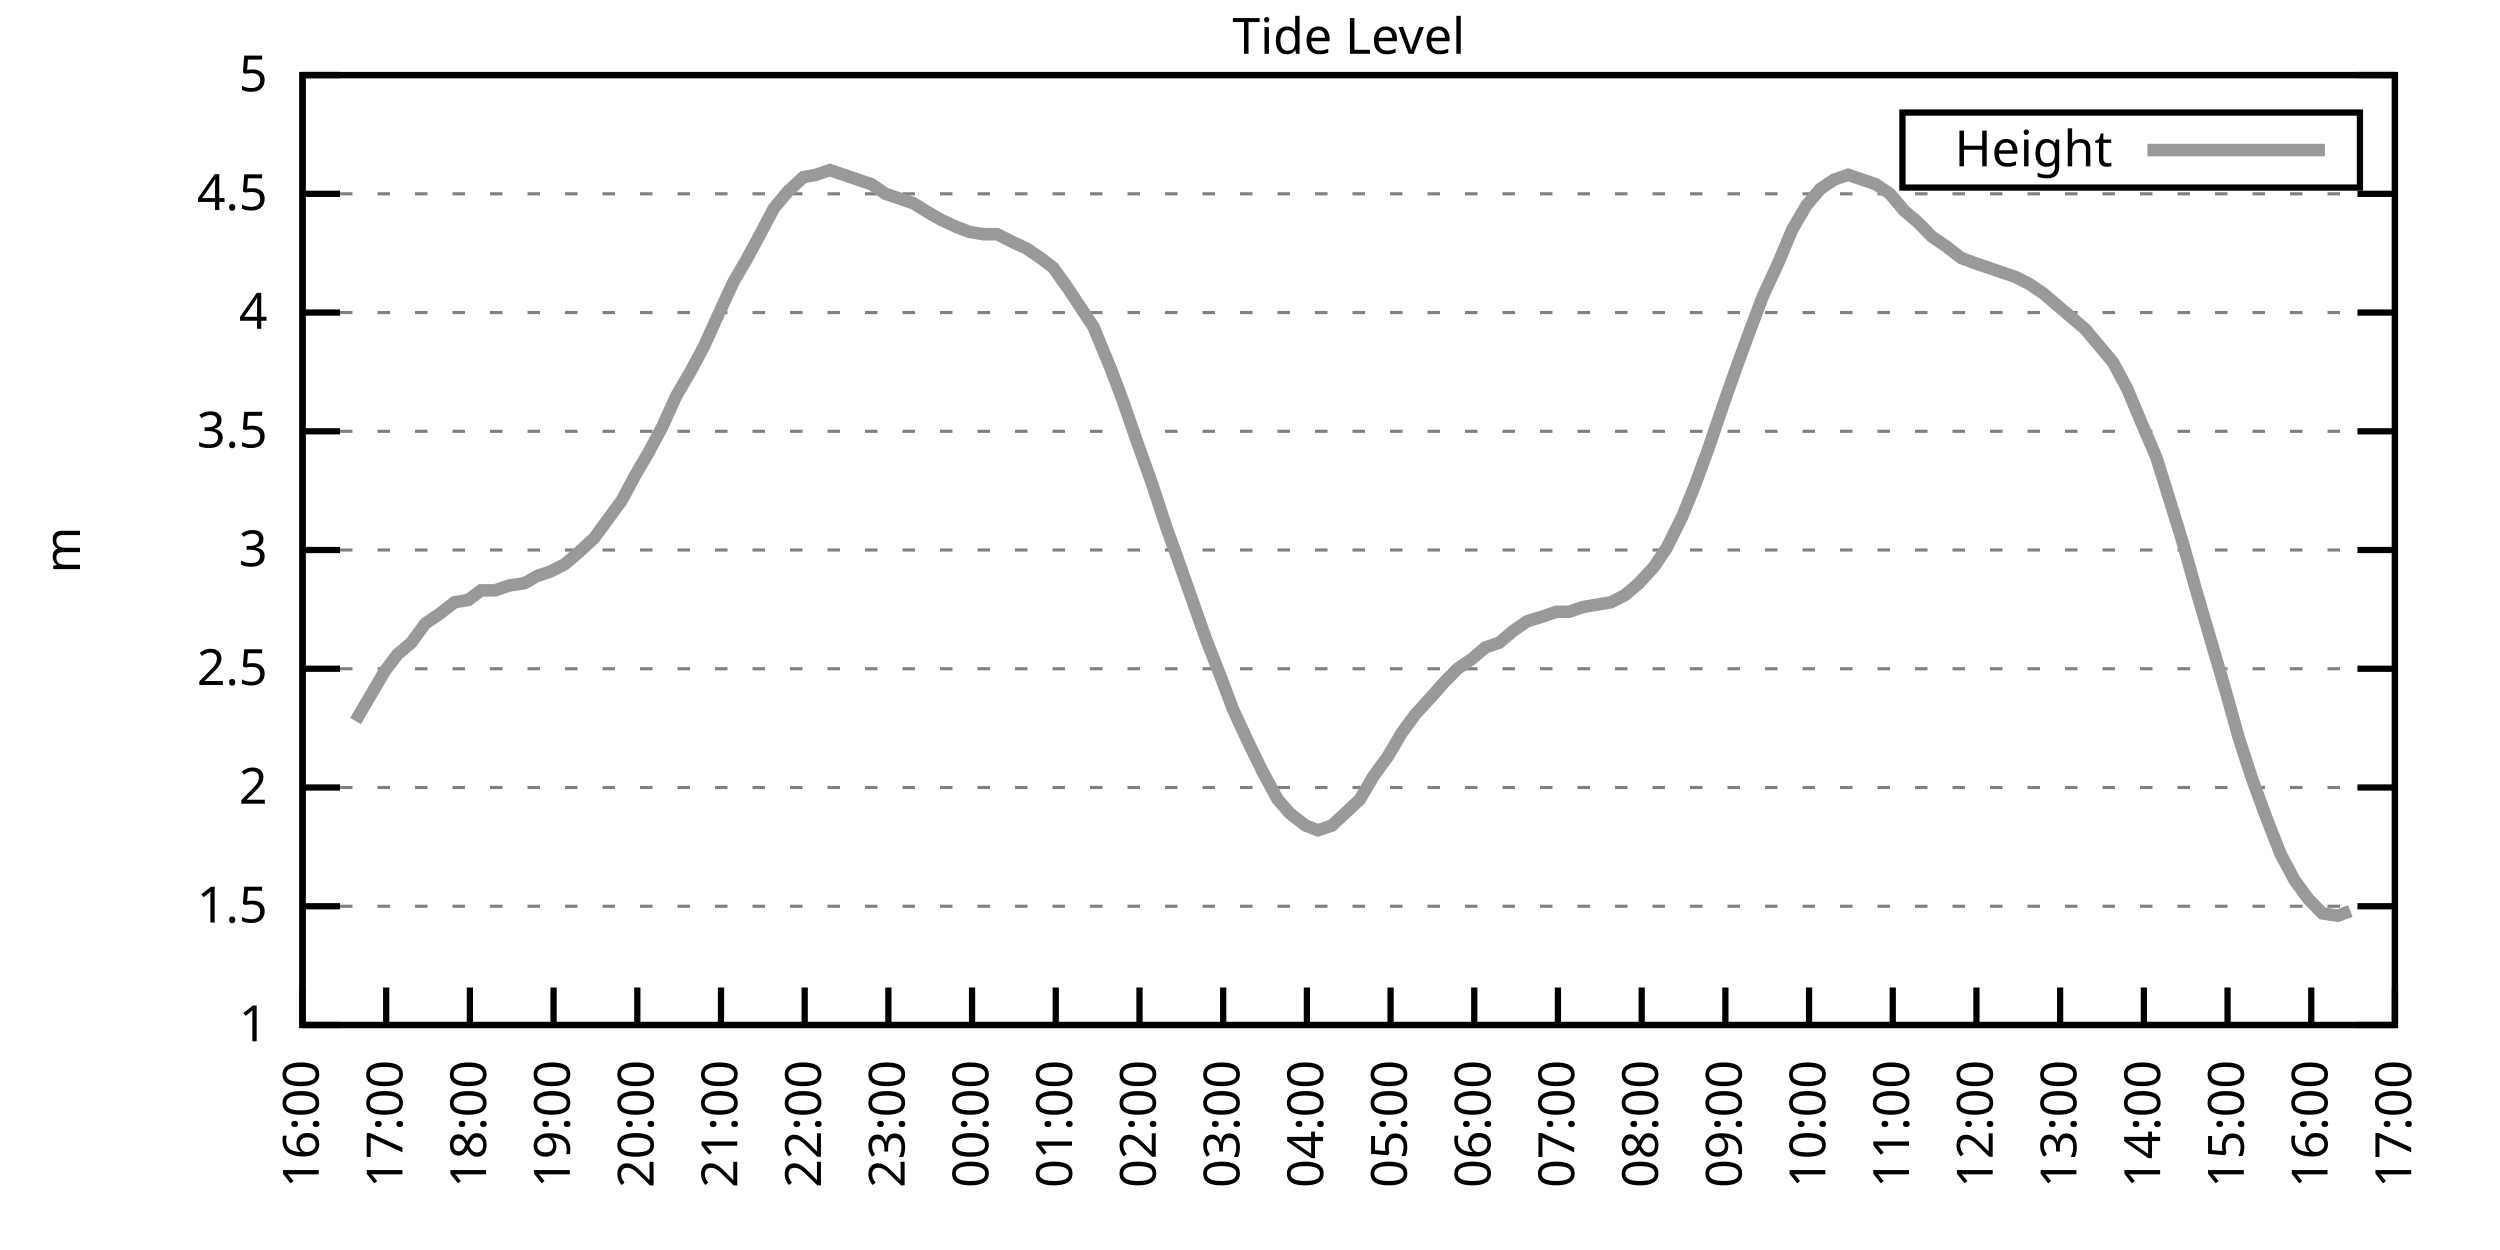
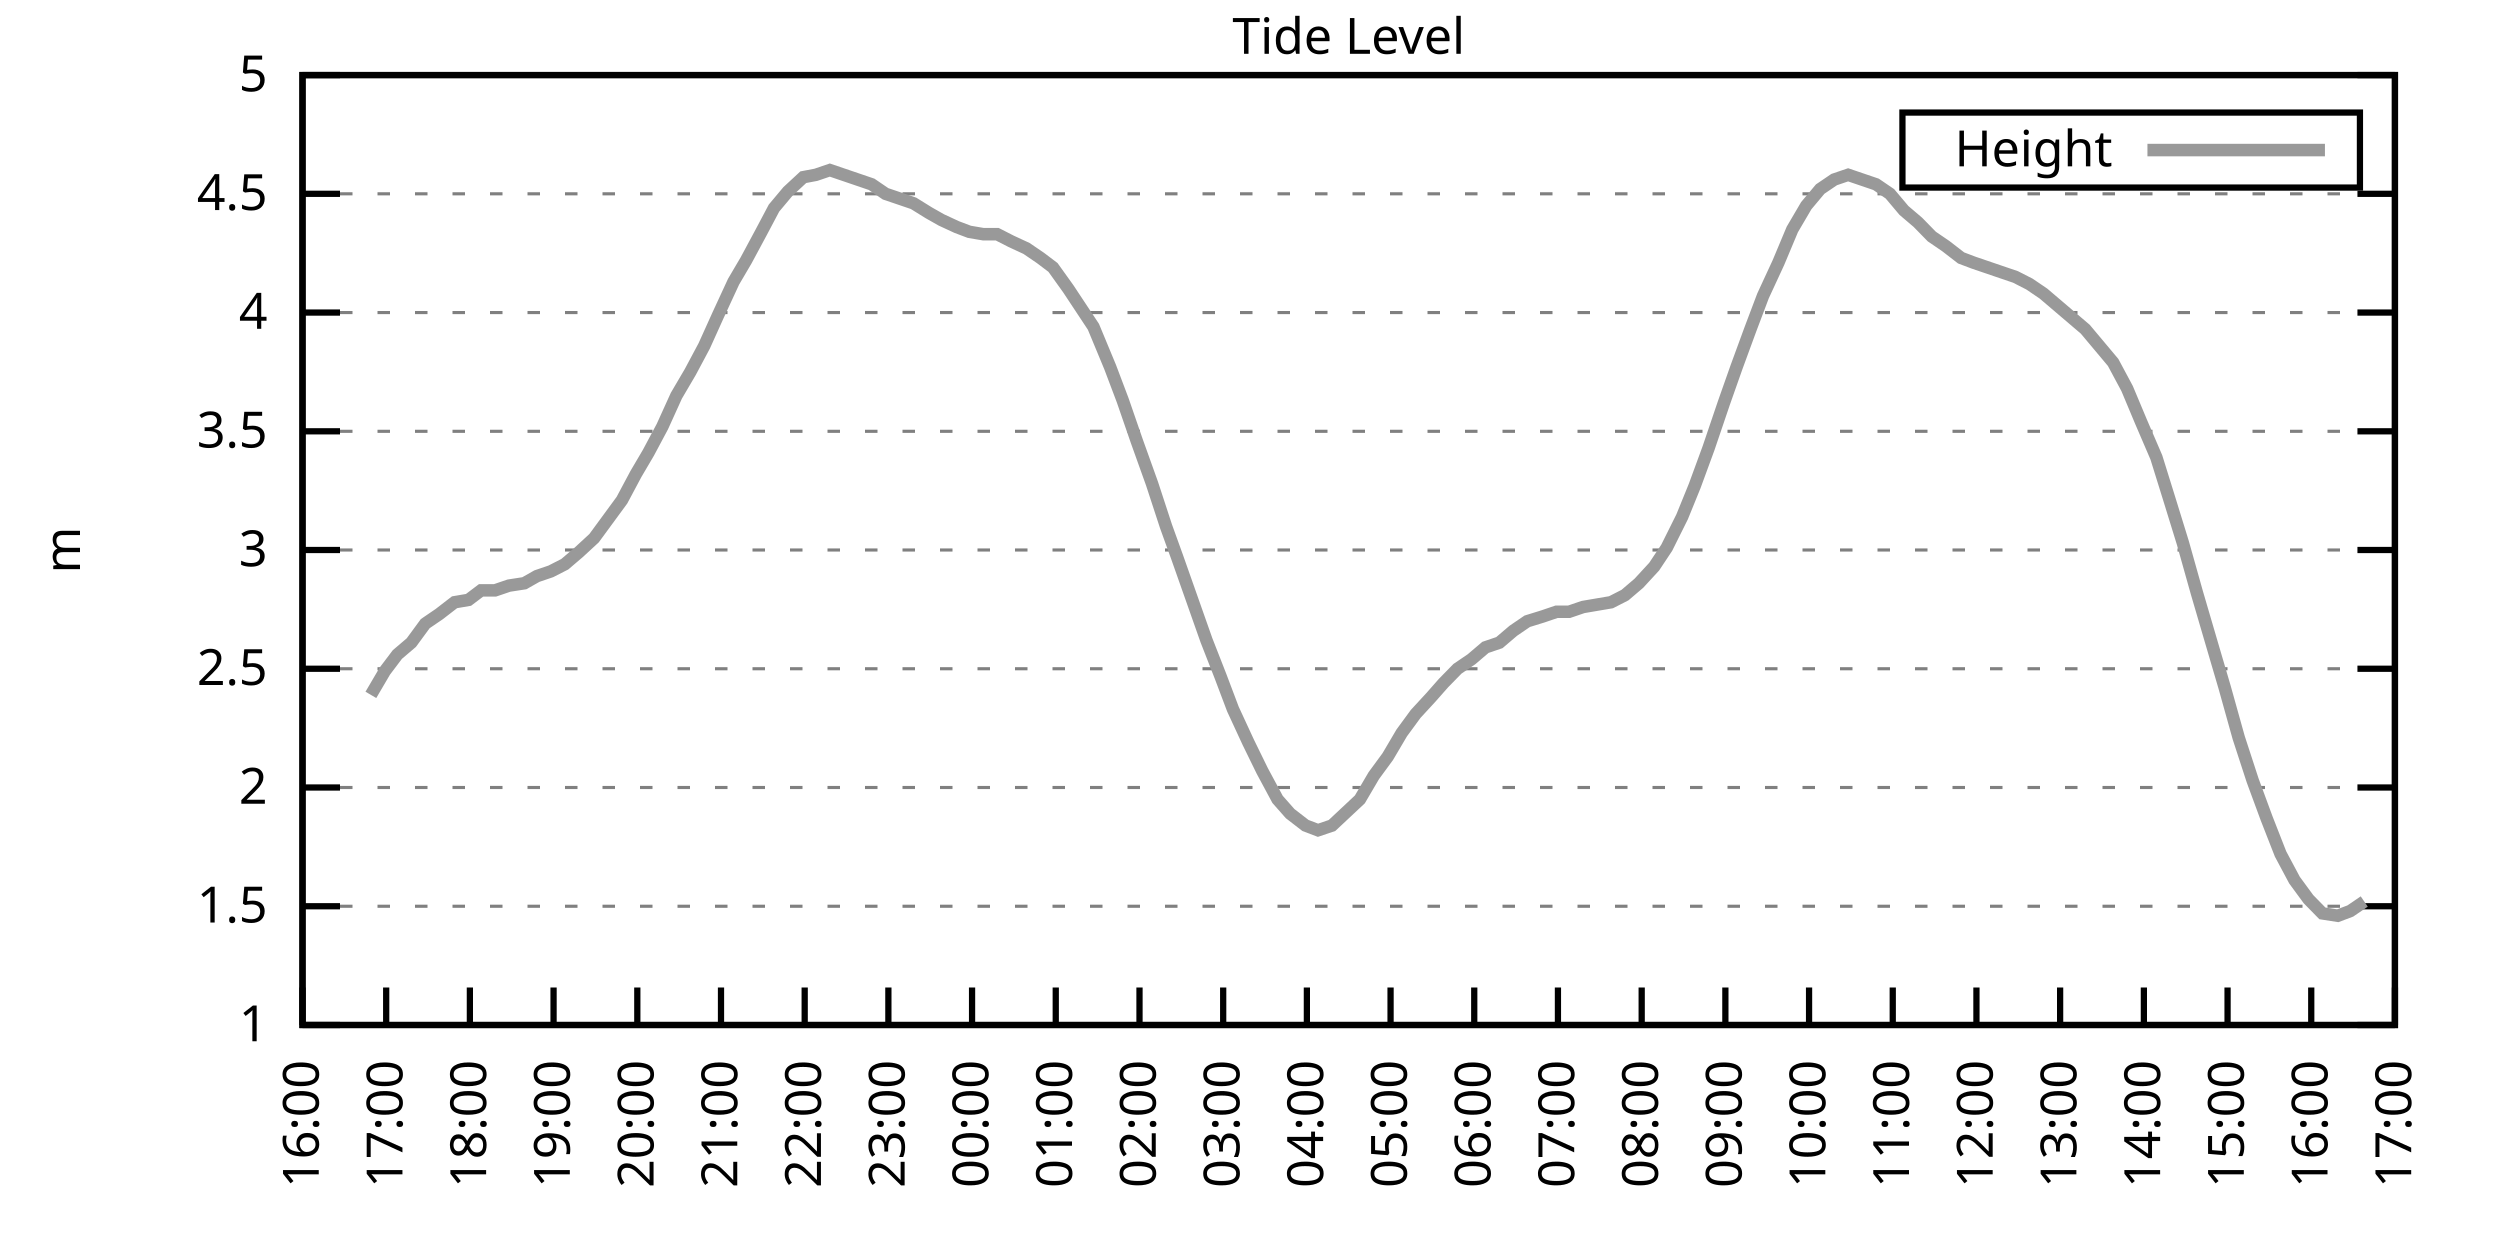
<svg xmlns="http://www.w3.org/2000/svg" xmlns:xlink="http://www.w3.org/1999/xlink" width="400" height="200" viewBox="0 0 400 200">
  <g id="gnuplot_canvas">
    <rect x="0" y="0" width="400" height="200" fill="none" />
    <defs>
      <circle id="gpDot" r="0.5" stroke-width="0.5" stroke="currentColor" />
      <path id="gpPt0" stroke-width="0.333" stroke="currentColor" d="M-1,0 h2 M0,-1 v2" />
      <path id="gpPt1" stroke-width="0.333" stroke="currentColor" d="M-1,-1 L1,1 M1,-1 L-1,1" />
      <path id="gpPt2" stroke-width="0.333" stroke="currentColor" d="M-1,0 L1,0 M0,-1 L0,1 M-1,-1 L1,1 M-1,1 L1,-1" />
      <rect id="gpPt3" stroke-width="0.333" stroke="currentColor" x="-1" y="-1" width="2" height="2" />
      <rect id="gpPt4" stroke-width="0.333" stroke="currentColor" fill="currentColor" x="-1" y="-1" width="2" height="2" />
      <circle id="gpPt5" stroke-width="0.333" stroke="currentColor" cx="0" cy="0" r="1" />
      <use xlink:href="#gpPt5" id="gpPt6" fill="currentColor" stroke="none" />
      <path id="gpPt7" stroke-width="0.333" stroke="currentColor" d="M0,-1.33 L-1.33,0.67 L1.33,0.67 z" />
      <use xlink:href="#gpPt7" id="gpPt8" fill="currentColor" stroke="none" />
      <use xlink:href="#gpPt7" id="gpPt9" stroke="currentColor" transform="rotate(180)" />
      <use xlink:href="#gpPt9" id="gpPt10" fill="currentColor" stroke="none" />
      <use xlink:href="#gpPt3" id="gpPt11" stroke="currentColor" transform="rotate(45)" />
      <use xlink:href="#gpPt11" id="gpPt12" fill="currentColor" stroke="none" />
      <path id="gpPt13" stroke-width="0.333" stroke="currentColor" d="M0,1.330 L1.265,0.411 L0.782,-1.067 L-0.782,-1.076 L-1.265,0.411 z" />
      <use xlink:href="#gpPt13" id="gpPt14" fill="currentColor" stroke="none" />
      <filter id="textbox" filterUnits="objectBoundingBox" x="0" y="0" height="1" width="1">
        <feFlood flood-color="white" flood-opacity="1" result="bgnd" />
        <feComposite in="SourceGraphic" in2="bgnd" operator="atop" />
      </filter>
      <filter id="greybox" filterUnits="objectBoundingBox" x="0" y="0" height="1" width="1">
        <feFlood flood-color="lightgrey" flood-opacity="1" result="grey" />
        <feComposite in="SourceGraphic" in2="grey" operator="atop" />
      </filter>
    </defs>
    <g fill="none" color="white" stroke="currentColor" stroke-width="1.00" stroke-linecap="butt" stroke-linejoin="miter">
</g>
    <g fill="none" color="black" stroke="currentColor" stroke-width="1.00" stroke-linecap="butt" stroke-linejoin="miter">
      <g stroke="none" shape-rendering="crispEdges">
        <polygon fill="rgb(255, 255, 255)" points="48.40,164.00 383.18,164.00 383.18,12.02 48.40,12.02 " />
      </g>
    </g>
    <g fill="none" color="black" stroke="currentColor" stroke-width="1.00" stroke-linecap="butt" stroke-linejoin="miter">
</g>
    <g fill="none" color="black" stroke="black" stroke-width="0.50" stroke-linecap="butt" stroke-linejoin="miter">
</g>
    <g fill="none" color="gray" stroke="currentColor" stroke-width="0.50" stroke-linecap="butt" stroke-linejoin="miter">
      <path stroke="gray" stroke-dasharray="2,4" class="gridline" d="M48.40,164.00 L383.19,164.00  " />
    </g>
    <g fill="none" color="gray" stroke="gray" stroke-width="1.00" stroke-linecap="butt" stroke-linejoin="miter">
</g>
    <g fill="none" color="black" stroke="currentColor" stroke-width="1.00" stroke-linecap="butt" stroke-linejoin="miter">
      <path stroke="black" d="M48.40,164.00 L54.40,164.00 M383.19,164.00 L377.19,164.00  " />
      <g transform="translate(42.80,166.60)" stroke="none" fill="black" font-family="Sans" font-size="8.00" text-anchor="end">
        <text>
          <tspan font-family="Sans"> 1</tspan>
        </text>
      </g>
    </g>
    <g fill="none" color="black" stroke="currentColor" stroke-width="1.00" stroke-linecap="butt" stroke-linejoin="miter">
</g>
    <g fill="none" color="black" stroke="black" stroke-width="0.50" stroke-linecap="butt" stroke-linejoin="miter">
</g>
    <g fill="none" color="gray" stroke="currentColor" stroke-width="0.50" stroke-linecap="butt" stroke-linejoin="miter">
      <path stroke="gray" stroke-dasharray="2,4" class="gridline" d="M48.40,145.00 L383.19,145.00  " />
    </g>
    <g fill="none" color="gray" stroke="gray" stroke-width="1.00" stroke-linecap="butt" stroke-linejoin="miter">
</g>
    <g fill="none" color="black" stroke="currentColor" stroke-width="1.00" stroke-linecap="butt" stroke-linejoin="miter">
      <path stroke="black" d="M48.40,145.00 L54.40,145.00 M383.19,145.00 L377.19,145.00  " />
      <g transform="translate(42.80,147.60)" stroke="none" fill="black" font-family="Sans" font-size="8.00" text-anchor="end">
        <text>
          <tspan font-family="Sans"> 1.5</tspan>
        </text>
      </g>
    </g>
    <g fill="none" color="black" stroke="currentColor" stroke-width="1.00" stroke-linecap="butt" stroke-linejoin="miter">
</g>
    <g fill="none" color="black" stroke="black" stroke-width="0.50" stroke-linecap="butt" stroke-linejoin="miter">
</g>
    <g fill="none" color="gray" stroke="currentColor" stroke-width="0.50" stroke-linecap="butt" stroke-linejoin="miter">
      <path stroke="gray" stroke-dasharray="2,4" class="gridline" d="M48.40,126.00 L383.19,126.00  " />
    </g>
    <g fill="none" color="gray" stroke="gray" stroke-width="1.00" stroke-linecap="butt" stroke-linejoin="miter">
</g>
    <g fill="none" color="black" stroke="currentColor" stroke-width="1.00" stroke-linecap="butt" stroke-linejoin="miter">
      <path stroke="black" d="M48.40,126.00 L54.40,126.00 M383.19,126.00 L377.19,126.00  " />
      <g transform="translate(42.80,128.60)" stroke="none" fill="black" font-family="Sans" font-size="8.00" text-anchor="end">
        <text>
          <tspan font-family="Sans"> 2</tspan>
        </text>
      </g>
    </g>
    <g fill="none" color="black" stroke="currentColor" stroke-width="1.00" stroke-linecap="butt" stroke-linejoin="miter">
</g>
    <g fill="none" color="black" stroke="black" stroke-width="0.50" stroke-linecap="butt" stroke-linejoin="miter">
</g>
    <g fill="none" color="gray" stroke="currentColor" stroke-width="0.50" stroke-linecap="butt" stroke-linejoin="miter">
      <path stroke="gray" stroke-dasharray="2,4" class="gridline" d="M48.40,107.00 L383.19,107.00  " />
    </g>
    <g fill="none" color="gray" stroke="gray" stroke-width="1.00" stroke-linecap="butt" stroke-linejoin="miter">
</g>
    <g fill="none" color="black" stroke="currentColor" stroke-width="1.00" stroke-linecap="butt" stroke-linejoin="miter">
      <path stroke="black" d="M48.40,107.00 L54.40,107.00 M383.19,107.00 L377.19,107.00  " />
      <g transform="translate(42.80,109.60)" stroke="none" fill="black" font-family="Sans" font-size="8.00" text-anchor="end">
        <text>
          <tspan font-family="Sans"> 2.5</tspan>
        </text>
      </g>
    </g>
    <g fill="none" color="black" stroke="currentColor" stroke-width="1.00" stroke-linecap="butt" stroke-linejoin="miter">
</g>
    <g fill="none" color="black" stroke="black" stroke-width="0.50" stroke-linecap="butt" stroke-linejoin="miter">
</g>
    <g fill="none" color="gray" stroke="currentColor" stroke-width="0.50" stroke-linecap="butt" stroke-linejoin="miter">
      <path stroke="gray" stroke-dasharray="2,4" class="gridline" d="M48.40,88.00 L383.19,88.00  " />
    </g>
    <g fill="none" color="gray" stroke="gray" stroke-width="1.00" stroke-linecap="butt" stroke-linejoin="miter">
</g>
    <g fill="none" color="black" stroke="currentColor" stroke-width="1.00" stroke-linecap="butt" stroke-linejoin="miter">
      <path stroke="black" d="M48.40,88.00 L54.40,88.00 M383.19,88.00 L377.19,88.00  " />
      <g transform="translate(42.80,90.60)" stroke="none" fill="black" font-family="Sans" font-size="8.00" text-anchor="end">
        <text>
          <tspan font-family="Sans"> 3</tspan>
        </text>
      </g>
    </g>
    <g fill="none" color="black" stroke="currentColor" stroke-width="1.00" stroke-linecap="butt" stroke-linejoin="miter">
</g>
    <g fill="none" color="black" stroke="black" stroke-width="0.50" stroke-linecap="butt" stroke-linejoin="miter">
</g>
    <g fill="none" color="gray" stroke="currentColor" stroke-width="0.50" stroke-linecap="butt" stroke-linejoin="miter">
      <path stroke="gray" stroke-dasharray="2,4" class="gridline" d="M48.40,69.01 L383.19,69.01  " />
    </g>
    <g fill="none" color="gray" stroke="gray" stroke-width="1.00" stroke-linecap="butt" stroke-linejoin="miter">
</g>
    <g fill="none" color="black" stroke="currentColor" stroke-width="1.00" stroke-linecap="butt" stroke-linejoin="miter">
      <path stroke="black" d="M48.40,69.01 L54.40,69.01 M383.19,69.01 L377.19,69.01  " />
      <g transform="translate(42.80,71.61)" stroke="none" fill="black" font-family="Sans" font-size="8.00" text-anchor="end">
        <text>
          <tspan font-family="Sans"> 3.5</tspan>
        </text>
      </g>
    </g>
    <g fill="none" color="black" stroke="currentColor" stroke-width="1.00" stroke-linecap="butt" stroke-linejoin="miter">
</g>
    <g fill="none" color="black" stroke="black" stroke-width="0.50" stroke-linecap="butt" stroke-linejoin="miter">
</g>
    <g fill="none" color="gray" stroke="currentColor" stroke-width="0.50" stroke-linecap="butt" stroke-linejoin="miter">
      <path stroke="gray" stroke-dasharray="2,4" class="gridline" d="M48.40,50.01 L383.19,50.01  " />
    </g>
    <g fill="none" color="gray" stroke="gray" stroke-width="1.00" stroke-linecap="butt" stroke-linejoin="miter">
</g>
    <g fill="none" color="black" stroke="currentColor" stroke-width="1.00" stroke-linecap="butt" stroke-linejoin="miter">
      <path stroke="black" d="M48.40,50.01 L54.40,50.01 M383.19,50.01 L377.19,50.01  " />
      <g transform="translate(42.80,52.61)" stroke="none" fill="black" font-family="Sans" font-size="8.00" text-anchor="end">
        <text>
          <tspan font-family="Sans"> 4</tspan>
        </text>
      </g>
    </g>
    <g fill="none" color="black" stroke="currentColor" stroke-width="1.00" stroke-linecap="butt" stroke-linejoin="miter">
</g>
    <g fill="none" color="black" stroke="black" stroke-width="0.50" stroke-linecap="butt" stroke-linejoin="miter">
</g>
    <g fill="none" color="gray" stroke="currentColor" stroke-width="0.50" stroke-linecap="butt" stroke-linejoin="miter">
      <path stroke="gray" stroke-dasharray="2,4" class="gridline" d="M48.40,31.01 L383.19,31.01  " />
    </g>
    <g fill="none" color="gray" stroke="gray" stroke-width="1.00" stroke-linecap="butt" stroke-linejoin="miter">
</g>
    <g fill="none" color="black" stroke="currentColor" stroke-width="1.00" stroke-linecap="butt" stroke-linejoin="miter">
      <path stroke="black" d="M48.40,31.01 L54.40,31.01 M383.19,31.01 L377.19,31.01  " />
      <g transform="translate(42.80,33.61)" stroke="none" fill="black" font-family="Sans" font-size="8.00" text-anchor="end">
        <text>
          <tspan font-family="Sans"> 4.5</tspan>
        </text>
      </g>
    </g>
    <g fill="none" color="black" stroke="currentColor" stroke-width="1.00" stroke-linecap="butt" stroke-linejoin="miter">
</g>
    <g fill="none" color="black" stroke="black" stroke-width="0.50" stroke-linecap="butt" stroke-linejoin="miter">
</g>
    <g fill="none" color="gray" stroke="currentColor" stroke-width="0.50" stroke-linecap="butt" stroke-linejoin="miter">
      <path stroke="gray" stroke-dasharray="2,4" class="gridline" d="M48.40,12.01 L383.19,12.01  " />
    </g>
    <g fill="none" color="gray" stroke="gray" stroke-width="1.00" stroke-linecap="butt" stroke-linejoin="miter">
</g>
    <g fill="none" color="black" stroke="currentColor" stroke-width="1.00" stroke-linecap="butt" stroke-linejoin="miter">
      <path stroke="black" d="M48.40,12.01 L54.40,12.01 M383.19,12.01 L377.19,12.01  " />
      <g transform="translate(42.80,14.61)" stroke="none" fill="black" font-family="Sans" font-size="8.00" text-anchor="end">
        <text>
          <tspan font-family="Sans"> 5</tspan>
        </text>
      </g>
    </g>
    <g fill="none" color="black" stroke="currentColor" stroke-width="1.00" stroke-linecap="butt" stroke-linejoin="miter">
      <path stroke="black" d="M48.40,164.00 L48.40,158.00  " />
      <g transform="translate(51.00,169.60) rotate(270.00)" stroke="none" fill="black" font-family="Sans" font-size="8.00" text-anchor="end">
        <text>
          <tspan font-family="Sans">16:00</tspan>
        </text>
      </g>
    </g>
    <g fill="none" color="black" stroke="currentColor" stroke-width="1.00" stroke-linecap="butt" stroke-linejoin="miter">
      <path stroke="black" d="M61.79,164.00 L61.79,158.00  " />
      <g transform="translate(64.39,169.60) rotate(270.00)" stroke="none" fill="black" font-family="Sans" font-size="8.00" text-anchor="end">
        <text>
          <tspan font-family="Sans">17:00</tspan>
        </text>
      </g>
    </g>
    <g fill="none" color="black" stroke="currentColor" stroke-width="1.00" stroke-linecap="butt" stroke-linejoin="miter">
      <path stroke="black" d="M75.18,164.00 L75.18,158.00  " />
      <g transform="translate(77.78,169.60) rotate(270.00)" stroke="none" fill="black" font-family="Sans" font-size="8.00" text-anchor="end">
        <text>
          <tspan font-family="Sans">18:00</tspan>
        </text>
      </g>
    </g>
    <g fill="none" color="black" stroke="currentColor" stroke-width="1.00" stroke-linecap="butt" stroke-linejoin="miter">
      <path stroke="black" d="M88.57,164.00 L88.57,158.00  " />
      <g transform="translate(91.17,169.60) rotate(270.00)" stroke="none" fill="black" font-family="Sans" font-size="8.00" text-anchor="end">
        <text>
          <tspan font-family="Sans">19:00</tspan>
        </text>
      </g>
    </g>
    <g fill="none" color="black" stroke="currentColor" stroke-width="1.00" stroke-linecap="butt" stroke-linejoin="miter">
      <path stroke="black" d="M101.97,164.00 L101.97,158.00  " />
      <g transform="translate(104.57,169.60) rotate(270.00)" stroke="none" fill="black" font-family="Sans" font-size="8.00" text-anchor="end">
        <text>
          <tspan font-family="Sans">20:00</tspan>
        </text>
      </g>
    </g>
    <g fill="none" color="black" stroke="currentColor" stroke-width="1.00" stroke-linecap="butt" stroke-linejoin="miter">
      <path stroke="black" d="M115.36,164.00 L115.36,158.00  " />
      <g transform="translate(117.96,169.60) rotate(270.00)" stroke="none" fill="black" font-family="Sans" font-size="8.00" text-anchor="end">
        <text>
          <tspan font-family="Sans">21:00</tspan>
        </text>
      </g>
    </g>
    <g fill="none" color="black" stroke="currentColor" stroke-width="1.00" stroke-linecap="butt" stroke-linejoin="miter">
      <path stroke="black" d="M128.75,164.00 L128.75,158.00  " />
      <g transform="translate(131.35,169.60) rotate(270.00)" stroke="none" fill="black" font-family="Sans" font-size="8.00" text-anchor="end">
        <text>
          <tspan font-family="Sans">22:00</tspan>
        </text>
      </g>
    </g>
    <g fill="none" color="black" stroke="currentColor" stroke-width="1.00" stroke-linecap="butt" stroke-linejoin="miter">
      <path stroke="black" d="M142.14,164.00 L142.14,158.00  " />
      <g transform="translate(144.74,169.60) rotate(270.00)" stroke="none" fill="black" font-family="Sans" font-size="8.00" text-anchor="end">
        <text>
          <tspan font-family="Sans">23:00</tspan>
        </text>
      </g>
    </g>
    <g fill="none" color="black" stroke="currentColor" stroke-width="1.00" stroke-linecap="butt" stroke-linejoin="miter">
      <path stroke="black" d="M155.53,164.00 L155.53,158.00  " />
      <g transform="translate(158.13,169.60) rotate(270.00)" stroke="none" fill="black" font-family="Sans" font-size="8.00" text-anchor="end">
        <text>
          <tspan font-family="Sans">00:00</tspan>
        </text>
      </g>
    </g>
    <g fill="none" color="black" stroke="currentColor" stroke-width="1.00" stroke-linecap="butt" stroke-linejoin="miter">
      <path stroke="black" d="M168.92,164.00 L168.92,158.00  " />
      <g transform="translate(171.52,169.60) rotate(270.00)" stroke="none" fill="black" font-family="Sans" font-size="8.00" text-anchor="end">
        <text>
          <tspan font-family="Sans">01:00</tspan>
        </text>
      </g>
    </g>
    <g fill="none" color="black" stroke="currentColor" stroke-width="1.00" stroke-linecap="butt" stroke-linejoin="miter">
      <path stroke="black" d="M182.32,164.00 L182.32,158.00  " />
      <g transform="translate(184.92,169.60) rotate(270.00)" stroke="none" fill="black" font-family="Sans" font-size="8.00" text-anchor="end">
        <text>
          <tspan font-family="Sans">02:00</tspan>
        </text>
      </g>
    </g>
    <g fill="none" color="black" stroke="currentColor" stroke-width="1.00" stroke-linecap="butt" stroke-linejoin="miter">
      <path stroke="black" d="M195.71,164.00 L195.71,158.00  " />
      <g transform="translate(198.31,169.60) rotate(270.00)" stroke="none" fill="black" font-family="Sans" font-size="8.00" text-anchor="end">
        <text>
          <tspan font-family="Sans">03:00</tspan>
        </text>
      </g>
    </g>
    <g fill="none" color="black" stroke="currentColor" stroke-width="1.00" stroke-linecap="butt" stroke-linejoin="miter">
      <path stroke="black" d="M209.10,164.00 L209.10,158.00  " />
      <g transform="translate(211.70,169.60) rotate(270.00)" stroke="none" fill="black" font-family="Sans" font-size="8.00" text-anchor="end">
        <text>
          <tspan font-family="Sans">04:00</tspan>
        </text>
      </g>
    </g>
    <g fill="none" color="black" stroke="currentColor" stroke-width="1.00" stroke-linecap="butt" stroke-linejoin="miter">
      <path stroke="black" d="M222.49,164.00 L222.49,158.00  " />
      <g transform="translate(225.09,169.60) rotate(270.00)" stroke="none" fill="black" font-family="Sans" font-size="8.00" text-anchor="end">
        <text>
          <tspan font-family="Sans">05:00</tspan>
        </text>
      </g>
    </g>
    <g fill="none" color="black" stroke="currentColor" stroke-width="1.00" stroke-linecap="butt" stroke-linejoin="miter">
      <path stroke="black" d="M235.88,164.00 L235.88,158.00  " />
      <g transform="translate(238.48,169.60) rotate(270.00)" stroke="none" fill="black" font-family="Sans" font-size="8.00" text-anchor="end">
        <text>
          <tspan font-family="Sans">06:00</tspan>
        </text>
      </g>
    </g>
    <g fill="none" color="black" stroke="currentColor" stroke-width="1.00" stroke-linecap="butt" stroke-linejoin="miter">
      <path stroke="black" d="M249.27,164.00 L249.27,158.00  " />
      <g transform="translate(251.87,169.60) rotate(270.00)" stroke="none" fill="black" font-family="Sans" font-size="8.00" text-anchor="end">
        <text>
          <tspan font-family="Sans">07:00</tspan>
        </text>
      </g>
    </g>
    <g fill="none" color="black" stroke="currentColor" stroke-width="1.00" stroke-linecap="butt" stroke-linejoin="miter">
      <path stroke="black" d="M262.67,164.00 L262.67,158.00  " />
      <g transform="translate(265.27,169.60) rotate(270.00)" stroke="none" fill="black" font-family="Sans" font-size="8.00" text-anchor="end">
        <text>
          <tspan font-family="Sans">08:00</tspan>
        </text>
      </g>
    </g>
    <g fill="none" color="black" stroke="currentColor" stroke-width="1.00" stroke-linecap="butt" stroke-linejoin="miter">
      <path stroke="black" d="M276.06,164.00 L276.06,158.00  " />
      <g transform="translate(278.66,169.60) rotate(270.00)" stroke="none" fill="black" font-family="Sans" font-size="8.00" text-anchor="end">
        <text>
          <tspan font-family="Sans">09:00</tspan>
        </text>
      </g>
    </g>
    <g fill="none" color="black" stroke="currentColor" stroke-width="1.00" stroke-linecap="butt" stroke-linejoin="miter">
      <path stroke="black" d="M289.45,164.00 L289.45,158.00  " />
      <g transform="translate(292.05,169.60) rotate(270.00)" stroke="none" fill="black" font-family="Sans" font-size="8.00" text-anchor="end">
        <text>
          <tspan font-family="Sans">10:00</tspan>
        </text>
      </g>
    </g>
    <g fill="none" color="black" stroke="currentColor" stroke-width="1.00" stroke-linecap="butt" stroke-linejoin="miter">
      <path stroke="black" d="M302.84,164.00 L302.84,158.00  " />
      <g transform="translate(305.44,169.60) rotate(270.00)" stroke="none" fill="black" font-family="Sans" font-size="8.00" text-anchor="end">
        <text>
          <tspan font-family="Sans">11:00</tspan>
        </text>
      </g>
    </g>
    <g fill="none" color="black" stroke="currentColor" stroke-width="1.00" stroke-linecap="butt" stroke-linejoin="miter">
      <path stroke="black" d="M316.23,164.00 L316.23,158.00  " />
      <g transform="translate(318.83,169.60) rotate(270.00)" stroke="none" fill="black" font-family="Sans" font-size="8.00" text-anchor="end">
        <text>
          <tspan font-family="Sans">12:00</tspan>
        </text>
      </g>
    </g>
    <g fill="none" color="black" stroke="currentColor" stroke-width="1.00" stroke-linecap="butt" stroke-linejoin="miter">
      <path stroke="black" d="M329.62,164.00 L329.62,158.00  " />
      <g transform="translate(332.22,169.60) rotate(270.00)" stroke="none" fill="black" font-family="Sans" font-size="8.00" text-anchor="end">
        <text>
          <tspan font-family="Sans">13:00</tspan>
        </text>
      </g>
    </g>
    <g fill="none" color="black" stroke="currentColor" stroke-width="1.00" stroke-linecap="butt" stroke-linejoin="miter">
      <path stroke="black" d="M343.02,164.00 L343.02,158.00  " />
      <g transform="translate(345.62,169.60) rotate(270.00)" stroke="none" fill="black" font-family="Sans" font-size="8.00" text-anchor="end">
        <text>
          <tspan font-family="Sans">14:00</tspan>
        </text>
      </g>
    </g>
    <g fill="none" color="black" stroke="currentColor" stroke-width="1.00" stroke-linecap="butt" stroke-linejoin="miter">
      <path stroke="black" d="M356.41,164.00 L356.41,158.00  " />
      <g transform="translate(359.01,169.60) rotate(270.00)" stroke="none" fill="black" font-family="Sans" font-size="8.00" text-anchor="end">
        <text>
          <tspan font-family="Sans">15:00</tspan>
        </text>
      </g>
    </g>
    <g fill="none" color="black" stroke="currentColor" stroke-width="1.00" stroke-linecap="butt" stroke-linejoin="miter">
      <path stroke="black" d="M369.80,164.00 L369.80,158.00  " />
      <g transform="translate(372.40,169.60) rotate(270.00)" stroke="none" fill="black" font-family="Sans" font-size="8.00" text-anchor="end">
        <text>
          <tspan font-family="Sans">16:00</tspan>
        </text>
      </g>
    </g>
    <g fill="none" color="black" stroke="currentColor" stroke-width="1.00" stroke-linecap="butt" stroke-linejoin="miter">
      <path stroke="black" d="M383.19,164.00 L383.19,158.00  " />
      <g transform="translate(385.79,169.60) rotate(270.00)" stroke="none" fill="black" font-family="Sans" font-size="8.00" text-anchor="end">
        <text>
          <tspan font-family="Sans">17:00</tspan>
        </text>
      </g>
    </g>
    <g fill="none" color="black" stroke="currentColor" stroke-width="1.00" stroke-linecap="butt" stroke-linejoin="miter">
</g>
    <g fill="none" color="black" stroke="currentColor" stroke-width="1.00" stroke-linecap="butt" stroke-linejoin="miter">
      <path stroke="black" d="M48.40,12.01 L48.40,164.00 L383.19,164.00 L383.19,12.01 L48.40,12.01 Z  " />
    </g>
    <g fill="none" color="black" stroke="currentColor" stroke-width="1.00" stroke-linecap="butt" stroke-linejoin="miter">
</g>
    <g fill="none" color="black" stroke="currentColor" stroke-width="1.00" stroke-linecap="butt" stroke-linejoin="miter">
      <path stroke="black" d="M304.39,30.01 L304.39,18.01 L377.59,18.01 L377.59,30.01 L304.39,30.01 Z  " />
    </g>
    <g id="Tide_level_plot_1">
      <g fill="none" color="white" stroke="black" stroke-width="2.00" stroke-linecap="butt" stroke-linejoin="miter">
</g>
      <g fill="none" color="black" stroke="currentColor" stroke-width="2.00" stroke-linecap="butt" stroke-linejoin="miter">
        <g transform="translate(337.99,26.61)" stroke="none" fill="black" font-family="Sans" font-size="8.00" text-anchor="end">
          <text>
            <tspan font-family="Sans">Height</tspan>
          </text>
        </g>
      </g>
      <g fill="none" color="black" stroke="currentColor" stroke-width="2.00" stroke-linecap="butt" stroke-linejoin="miter">
-         <path stroke="rgb(153, 153, 153)" d="M343.59,24.01 L371.99,24.01 M56.88,115.36 L59.34,111.18 L61.57,107.38 L63.58,104.72 L65.81,102.82 L68.04,99.78   L70.27,98.26 L72.73,96.36 L74.96,95.98 L76.97,94.46 L79.20,94.46 L81.43,93.70 L83.89,93.32 L85.90,92.18   L88.13,91.42 L90.36,90.28 L92.59,88.38 L95.05,86.11 L97.28,83.07 L99.51,80.03 L101.74,75.85 L103.75,72.43   L105.98,68.25 L108.22,63.31 L110.45,59.51 L112.68,55.33 L114.91,50.39 L117.37,45.07 L119.38,41.65 L121.83,37.09   L123.84,33.29 L126.07,30.63 L128.53,28.35 L130.54,27.97 L132.77,27.21 L135.00,27.97 L137.23,28.73 L139.46,29.49   L141.69,31.01 L143.93,31.77 L146.16,32.53 L148.61,34.05 L150.62,35.19 L153.08,36.33 L155.09,37.09 L157.32,37.47   L159.55,37.47 L161.78,38.61 L164.24,39.75 L166.47,41.27 L168.48,42.79 L170.93,46.21 L172.94,49.25 L174.95,52.29   L177.63,58.75 L179.64,64.07 L181.87,70.53 L184.32,77.37 L186.56,84.21 L188.34,89.14 L191.02,96.74 L193.03,102.44   L195.26,108.14 L197.27,113.46 L199.73,118.78 L201.96,123.34 L204.41,127.90 L206.42,130.18 L208.88,132.08 L210.88,132.84   L213.12,132.08 L217.58,127.90 L219.81,124.10 L222.04,121.06 L224.28,117.26 L226.51,114.22 L228.96,111.56 L230.97,109.28   L233.20,107.00 L235.44,105.48 L237.67,103.58 L239.90,102.82 L242.13,100.92 L244.36,99.40 L246.82,98.64 L249.05,97.88   L251.06,97.88 L253.29,97.12 L255.52,96.74 L257.76,96.36 L259.99,95.22 L262.22,93.32 L264.67,90.66 L266.68,87.63   L269.14,82.69 L271.15,77.75 L273.38,71.67 L275.83,64.45 L277.84,58.75 L280.07,52.67 L282.08,47.35 L284.54,42.03   L286.77,36.71 L289.00,32.91 L291.23,30.25 L293.47,28.73 L295.70,27.97 L297.93,28.73 L300.16,29.49 L302.39,31.01   L304.63,33.67 L306.86,35.57 L309.09,37.85 L311.32,39.37 L313.78,41.27 L315.79,42.03 L318.02,42.79 L320.25,43.55   L322.48,44.31 L324.71,45.45 L326.95,46.97 L329.18,48.87 L331.41,50.77 L333.64,52.67 L335.87,55.33 L338.10,57.99   L340.34,62.17 L342.57,67.49 L345.02,73.19 L347.03,79.65 L349.26,86.87 L351.50,94.84 L353.95,103.20 L355.96,110.04   L358.19,118.02 L360.42,124.86 L362.66,130.94 L364.89,136.64 L367.12,140.82 L369.35,143.86 L371.58,146.14 L374.04,146.52   L376.05,145.76  " />
+         <path stroke="rgb(153, 153, 153)" d="M343.59,24.01 L371.99,24.01 M59.34,111.18 L61.57,107.38 L63.58,104.72 L65.81,102.82 L68.04,99.78 L70.27,98.26   L72.73,96.36 L74.96,95.98 L76.97,94.46 L79.20,94.46 L81.43,93.70 L83.89,93.32 L85.90,92.18 L88.13,91.42   L90.36,90.28 L92.59,88.38 L95.05,86.11 L97.28,83.07 L99.51,80.03 L101.74,75.85 L103.75,72.43 L105.98,68.25   L108.22,63.31 L110.45,59.51 L112.68,55.33 L114.91,50.39 L117.37,45.07 L119.38,41.65 L121.83,37.09 L123.84,33.29   L126.07,30.63 L128.53,28.35 L130.54,27.97 L132.77,27.21 L135.00,27.97 L137.23,28.73 L139.46,29.49 L141.69,31.01   L143.93,31.77 L146.16,32.53 L148.61,34.05 L150.62,35.19 L153.08,36.33 L155.09,37.09 L157.32,37.47 L159.55,37.47   L161.78,38.61 L164.24,39.75 L166.47,41.27 L168.48,42.79 L170.93,46.21 L172.94,49.25 L174.95,52.29 L177.63,58.75   L179.64,64.07 L181.87,70.53 L184.32,77.37 L186.56,84.21 L188.34,89.14 L191.02,96.74 L193.03,102.44 L195.26,108.14   L197.27,113.46 L199.73,118.78 L201.96,123.34 L204.41,127.90 L206.42,130.18 L208.88,132.08 L210.88,132.84 L213.12,132.08   L217.58,127.90 L219.81,124.10 L222.04,121.06 L224.28,117.26 L226.51,114.22 L228.96,111.56 L230.97,109.28 L233.20,107.00   L235.44,105.48 L237.67,103.58 L239.90,102.82 L242.13,100.92 L244.36,99.40 L246.82,98.64 L249.05,97.88 L251.06,97.88   L253.29,97.12 L255.52,96.74 L257.76,96.36 L259.99,95.22 L262.22,93.32 L264.67,90.66 L266.68,87.63 L269.14,82.69   L271.15,77.75 L273.38,71.67 L275.83,64.45 L277.84,58.75 L280.07,52.67 L282.08,47.35 L284.54,42.03 L286.77,36.71   L289.00,32.91 L291.23,30.25 L293.47,28.73 L295.70,27.97 L297.93,28.73 L300.16,29.49 L302.39,31.01 L304.63,33.67   L306.86,35.57 L309.09,37.85 L311.32,39.37 L313.78,41.27 L315.79,42.03 L318.02,42.79 L320.25,43.55 L322.48,44.31   L324.71,45.45 L326.95,46.97 L329.18,48.87 L331.41,50.77 L333.64,52.67 L335.87,55.33 L338.10,57.99 L340.34,62.17   L342.57,67.49 L345.02,73.19 L347.03,79.65 L349.26,86.87 L351.50,94.84 L353.95,103.20 L355.96,110.04 L358.19,118.02   L360.42,124.86 L362.66,130.94 L364.89,136.64 L367.12,140.82 L369.35,143.86 L371.58,146.14 L374.04,146.52 L376.05,145.76   L378.28,144.24  " />
      </g>
    </g>
    <g fill="none" color="black" stroke="currentColor" stroke-width="2.00" stroke-linecap="butt" stroke-linejoin="miter">
</g>
    <g fill="none" color="black" stroke="black" stroke-width="1.00" stroke-linecap="butt" stroke-linejoin="miter">
</g>
    <g fill="none" color="black" stroke="currentColor" stroke-width="1.00" stroke-linecap="butt" stroke-linejoin="miter">
      <path stroke="black" d="M48.40,12.01 L48.40,164.00 L383.19,164.00 L383.19,12.01 L48.40,12.01 Z  " />
      <g transform="translate(12.80,88.01) rotate(270.00)" stroke="none" fill="black" font-family="Sans" font-size="8.00" text-anchor="middle">
        <text>
          <tspan font-family="Sans">m</tspan>
        </text>
      </g>
    </g>
    <g fill="none" color="black" stroke="currentColor" stroke-width="1.00" stroke-linecap="butt" stroke-linejoin="miter">
</g>
    <g fill="none" color="black" stroke="currentColor" stroke-width="1.00" stroke-linecap="butt" stroke-linejoin="miter">
      <g transform="translate(215.79,8.61)" stroke="none" fill="black" font-family="Sans" font-size="8.00" text-anchor="middle">
        <text>
          <tspan font-family="Sans">Tide Level</tspan>
        </text>
      </g>
    </g>
    <g fill="none" color="black" stroke="currentColor" stroke-width="1.00" stroke-linecap="butt" stroke-linejoin="miter">
</g>
  </g>
</svg>
